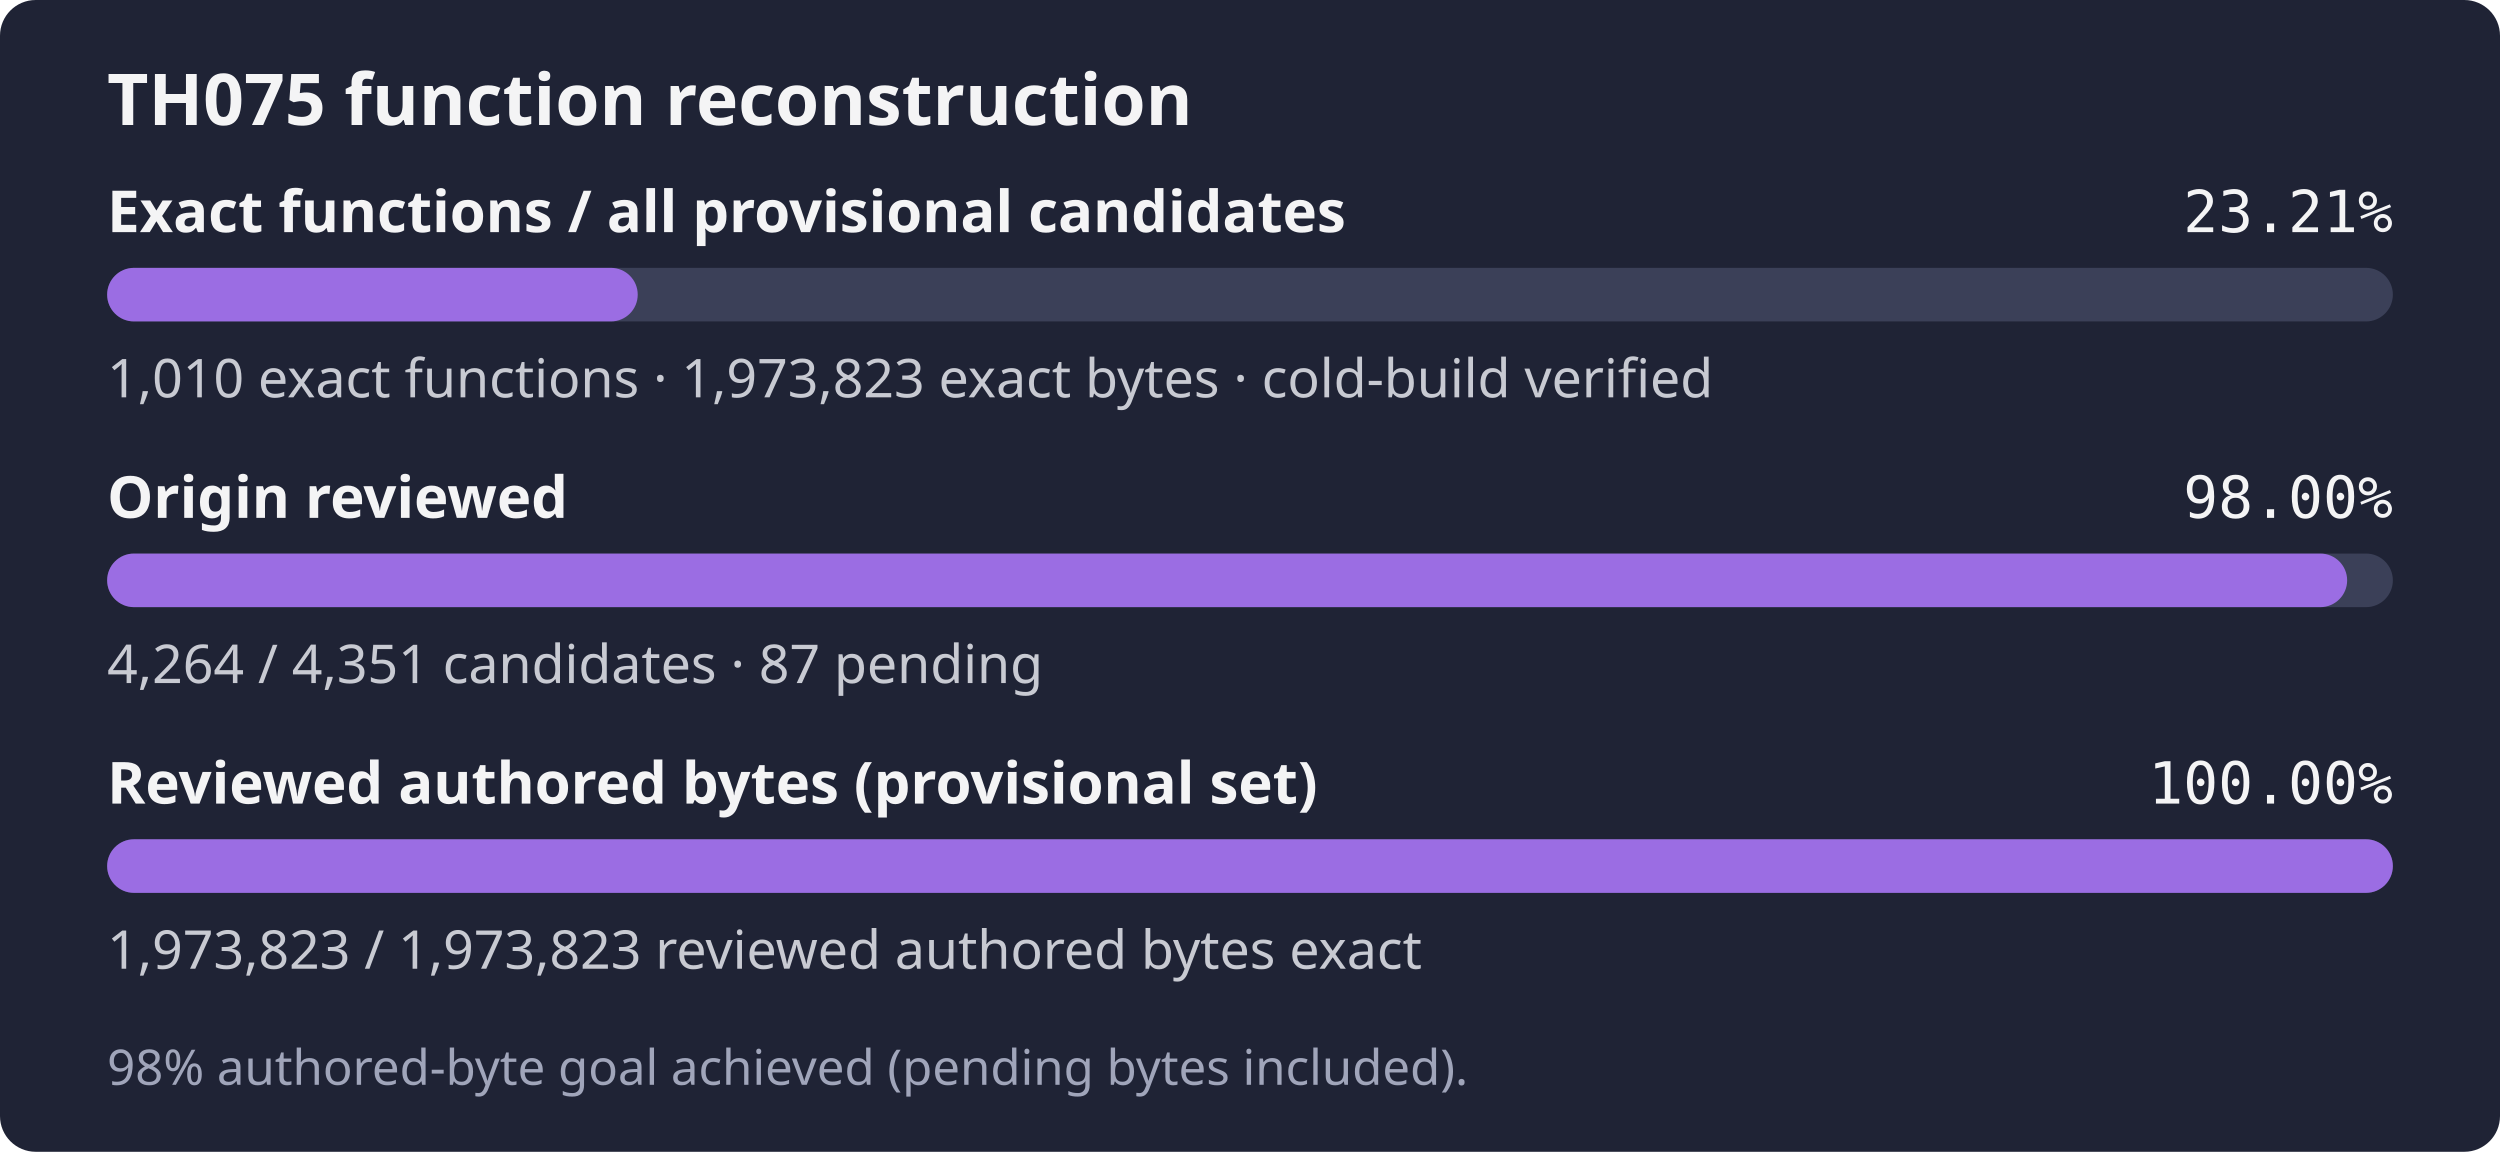
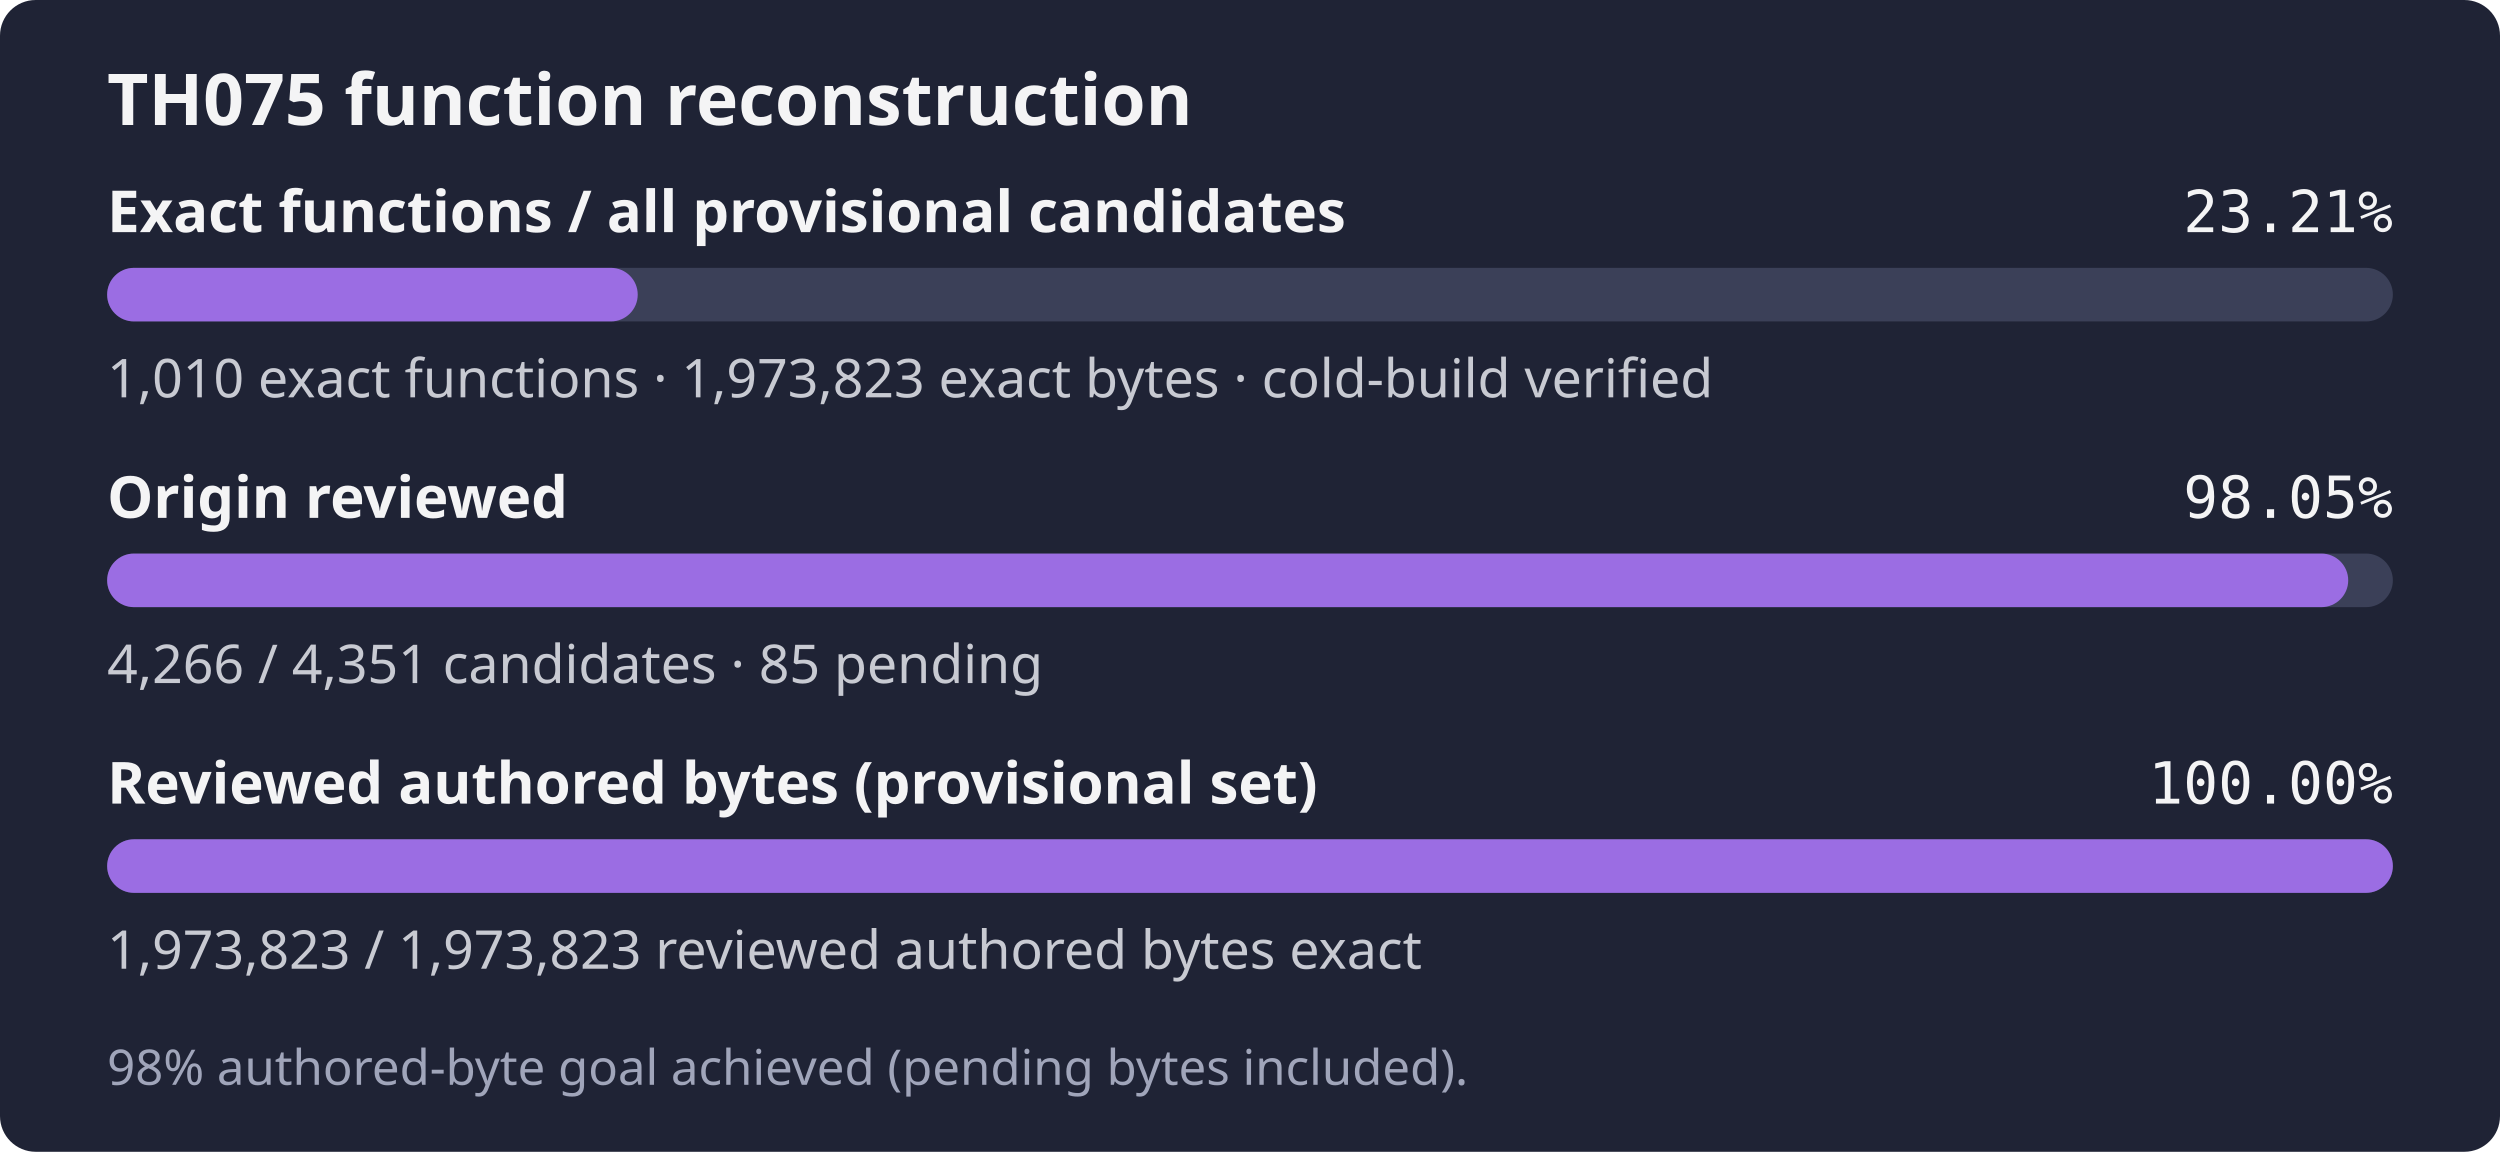
- <svg xmlns="http://www.w3.org/2000/svg" width="560" height="258" role="img" aria-label="TH075: 1,010 exact functions, 1,973,823 exact bytes; 4,264 of 4,351 candidates reviewed; 98% authored-byte goal achieved (pending bytes included).">
+ <svg xmlns="http://www.w3.org/2000/svg" width="560" height="258" role="img" aria-label="TH075: 1,010 exact functions, 1,973,823 exact bytes; 4,266 of 4,351 candidates reviewed; 98% authored-byte goal achieved (pending bytes included).">
  <rect width="560" height="258" rx="8" fill="#1f2335" />
  <text x="24" y="28" fill="#f4f4f5" font-family="sans-serif" font-size="16" font-weight="600">TH075 function reconstruction</text>
  <text x="24" y="52" fill="#f4f4f5" font-family="sans-serif" font-size="13" font-weight="600">Exact functions / all provisional candidates</text>
  <text x="536" y="52" fill="#f4f4f5" text-anchor="end" font-family="monospace" font-size="13">23.21%</text>
  <rect x="24" y="60" width="512" height="12" rx="6" fill="#3b4058" />
  <rect x="24" y="60" width="118.85" height="12" rx="6" fill="#9b6de3" />
  <text x="24" y="89" fill="#c8cad2" font-family="sans-serif" font-size="12">1,010 exact functions · 1,973,823 exact bytes · cold-build verified</text>
  <text x="24" y="116" fill="#f4f4f5" font-family="sans-serif" font-size="13" font-weight="600">Origin reviewed</text>
-   <text x="536" y="116" fill="#f4f4f5" text-anchor="end" font-family="monospace" font-size="13">98.00%</text>
+   <text x="536" y="116" fill="#f4f4f5" text-anchor="end" font-family="monospace" font-size="13">98.05%</text>
  <rect x="24" y="124" width="512" height="12" rx="6" fill="#3b4058" />
-   <rect x="24" y="124" width="501.76" height="12" rx="6" fill="#9b6de3" />
-   <text x="24" y="153" fill="#c8cad2" font-family="sans-serif" font-size="12">4,264 / 4,351 candidates · 87 pending</text>
+   <rect x="24" y="124" width="502.00" height="12" rx="6" fill="#9b6de3" />
+   <text x="24" y="153" fill="#c8cad2" font-family="sans-serif" font-size="12">4,266 / 4,351 candidates · 85 pending</text>
  <text x="24" y="180" fill="#f4f4f5" font-family="sans-serif" font-size="13" font-weight="600">Reviewed authored bytes (provisional set)</text>
  <text x="536" y="180" fill="#f4f4f5" text-anchor="end" font-family="monospace" font-size="13">100.00%</text>
  <rect x="24" y="188" width="512" height="12" rx="6" fill="#3b4058" />
  <rect x="24" y="188" width="512.00" height="12" rx="6" fill="#9b6de3" />
  <text x="24" y="217" fill="#c8cad2" font-family="sans-serif" font-size="12">1,973,823 / 1,973,823 reviewed authored bytes exact</text>
  <text x="24" y="243" fill="#a0a5ba" font-family="sans-serif" font-size="11">98% authored-byte goal achieved (pending bytes included).</text>
</svg>
